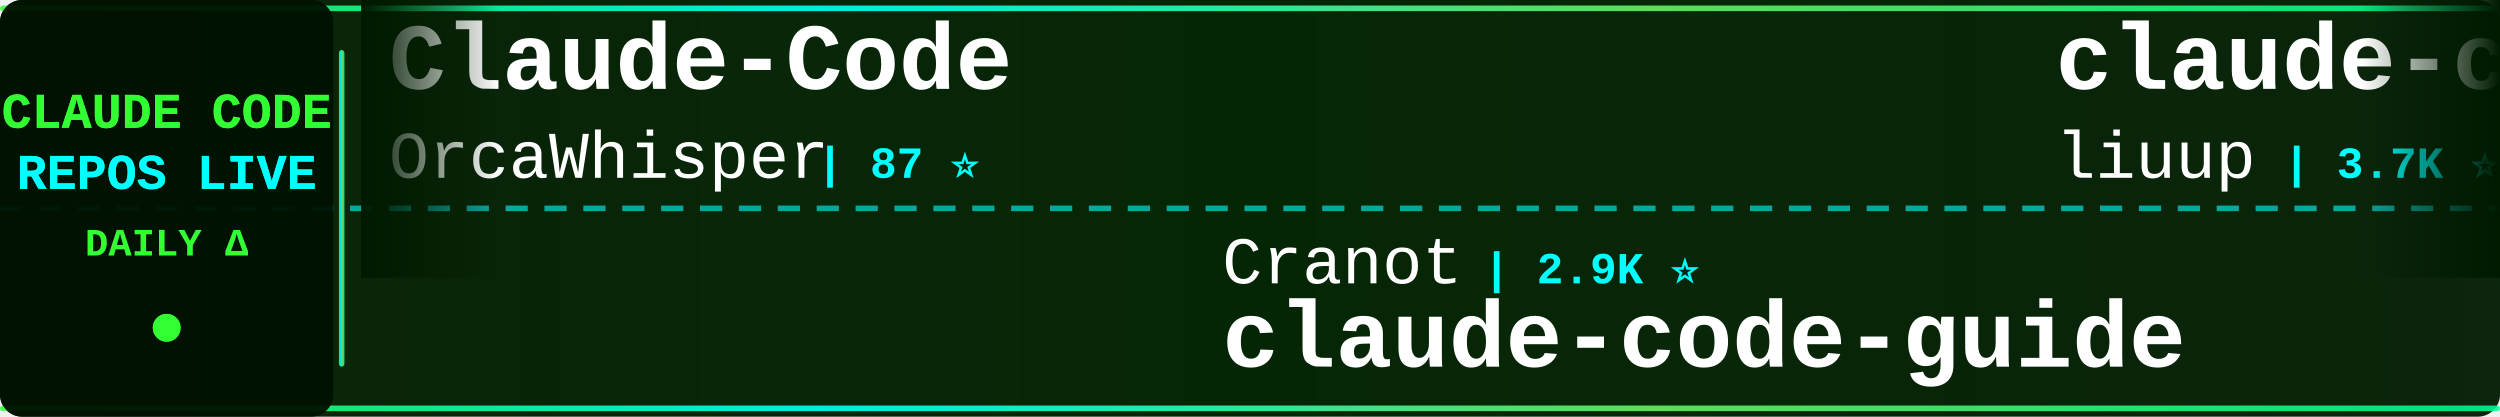
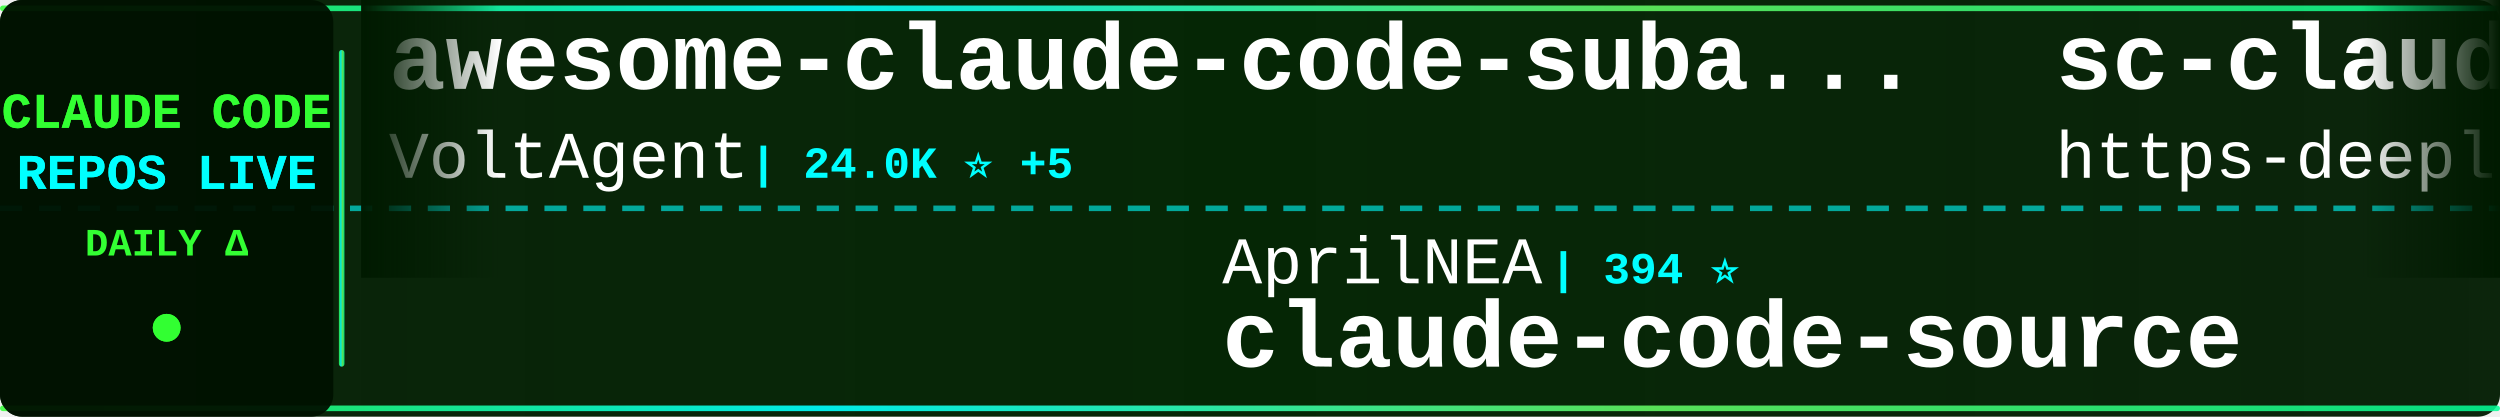
<svg xmlns="http://www.w3.org/2000/svg" width="900" height="150">
  <defs>
    <linearGradient id="tickerBg" x1="0%" y1="0%" x2="100%" y2="0%">
      <stop offset="0%" style="stop-color:#001a00;stop-opacity:0.95" />
      <stop offset="50%" style="stop-color:#002200;stop-opacity:0.98" />
      <stop offset="100%" style="stop-color:#001a00;stop-opacity:0.95" />
    </linearGradient>
    <linearGradient id="borderGrad" x1="0%" y1="0%" x2="100%" y2="0%">
      <stop offset="0%" style="stop-color:#33ff33;stop-opacity:0.85">
        <animate attributeName="stop-opacity" values="0.85;1;0.85" dur="2s" repeatCount="indefinite" />
      </stop>
      <stop offset="33%" style="stop-color:#00ffff;stop-opacity:0.9">
        <animate attributeName="stop-opacity" values="0.9;1;0.9" dur="2.2s" repeatCount="indefinite" />
      </stop>
      <stop offset="66%" style="stop-color:#66ff66;stop-opacity:0.85">
        <animate attributeName="stop-opacity" values="0.85;1;0.85" dur="1.8s" repeatCount="indefinite" />
      </stop>
      <stop offset="100%" style="stop-color:#00ff99;stop-opacity:0.85">
        <animate attributeName="stop-opacity" values="0.85;1;0.85" dur="2s" repeatCount="indefinite" />
      </stop>
    </linearGradient>
    <filter id="textGlow">
      <feGaussianBlur stdDeviation="0.1" result="coloredBlur" />
      <feMerge>
        <feMergeNode in="coloredBlur" />
        <feMergeNode in="SourceGraphic" />
      </feMerge>
    </filter>
    <filter id="metricGlow">
      <feGaussianBlur stdDeviation="0.2" result="coloredBlur" />
      <feMerge>
        <feMergeNode in="coloredBlur" />
        <feMergeNode in="SourceGraphic" />
      </feMerge>
    </filter>
    <linearGradient id="leftFade" x1="0%" y1="0%" x2="100%" y2="0%">
      <stop offset="0%" style="stop-color:#001a00;stop-opacity:1" />
      <stop offset="100%" style="stop-color:#001a00;stop-opacity:0" />
    </linearGradient>
    <linearGradient id="rightFade" x1="0%" y1="0%" x2="100%" y2="0%">
      <stop offset="0%" style="stop-color:#001a00;stop-opacity:0" />
      <stop offset="100%" style="stop-color:#001a00;stop-opacity:1" />
    </linearGradient>
  </defs>
  <rect width="900" height="150" fill="url(#tickerBg)" rx="8" />
  <rect x="0" y="2" width="900" height="2" fill="url(#borderGrad)" rx="1" />
  <rect x="0" y="146" width="900" height="2" fill="url(#borderGrad)" rx="1" />
  <line x1="0" y1="75" x2="900" y2="75" stroke="#00ffff" stroke-width="2" stroke-dasharray="8 6" opacity="0.6" />
  <rect x="0" y="0" width="120" height="150" fill="#001100" opacity="0.95" rx="8" />
  <text x="60" y="46" font-family="'Courier New', monospace" font-size="18" font-weight="bold" fill="#33ff33" text-anchor="middle" filter="url(#textGlow)">
    CLAUDE CODE
  </text>
  <text x="60" y="68" font-family="'Courier New', monospace" font-size="18" font-weight="bold" fill="#00ffff" text-anchor="middle" filter="url(#textGlow)">
    REPOS LIVE
  </text>
  <text x="60" y="92" font-family="'Courier New', monospace" font-size="14" font-weight="bold" fill="#33ff33" text-anchor="middle">
    DAILY Δ
  </text>
  <circle cx="60" cy="118" r="5" fill="#33ff33" filter="url(#metricGlow)">
    <animate attributeName="r" values="4;6;4" dur="1.5s" repeatCount="indefinite" />
    <animate attributeName="opacity" values="0.6;1;0.6" dur="1.5s" repeatCount="indefinite" />
  </circle>
  <rect x="122" y="18" width="2" height="114" fill="url(#borderGrad)" rx="1" />
  <clipPath id="tickerClip">
    <rect x="130" y="0" width="770" height="150" />
  </clipPath>
  <g clip-path="url(#tickerClip)">
    <g id="tickerItems">
      <animateTransform attributeName="transform" attributeType="XML" type="translate" from="0 0" to="-3000 0" dur="54s" repeatCount="indefinite" />
      <g transform="translate(0, 0)">
+         <text x="140" y="32" font-family="'Courier New', monospace" font-size="34" font-weight="bold" fill="#ffffff">awesome-claude-code-suba...</text>
+         <text x="140" y="64" font-family="'Courier New', monospace" font-size="24" font-weight="normal" fill="#ffffff" opacity="1.0">VoltAgent</text>
+         <text x="270" y="64" font-family="'Courier New', monospace" font-size="16" font-weight="bold" fill="#00ffff"> | 24.0K ⭐ +5</text>
+       </g>
+       <g transform="translate(300, 0)">
+         <text x="140" y="102" font-family="'Courier New', monospace" font-size="24" font-weight="normal" fill="#ffffff" opacity="1.0">AprilNEA</text>
+         <text x="258" y="102" font-family="'Courier New', monospace" font-size="16" font-weight="bold" fill="#00ffff"> | 394 ⭐</text>
+         <text x="140" y="132" font-family="'Courier New', monospace" font-size="34" font-weight="bold" fill="#ffffff">claude-code-source</text>
+       </g>
+       <g transform="translate(600, 0)">
+         <text x="140" y="32" font-family="'Courier New', monospace" font-size="34" font-weight="bold" fill="#ffffff">sc-claude-code-files</text>
+         <text x="140" y="64" font-family="'Courier New', monospace" font-size="24" font-weight="normal" fill="#ffffff" opacity="1.0">https-deeplearning-ai</text>
+         <text x="414" y="64" font-family="'Courier New', monospace" font-size="16" font-weight="bold" fill="#00ffff"> | 538 ⭐</text>
+       </g>
+       <g transform="translate(900, 0)">
+         <text x="140" y="102" font-family="'Courier New', monospace" font-size="24" font-weight="normal" fill="#ffffff" opacity="1.0">KPR111</text>
+         <text x="234" y="102" font-family="'Courier New', monospace" font-size="16" font-weight="bold" fill="#00ffff"> | 18 ⭐</text>
+         <text x="140" y="132" font-family="'Courier New', monospace" font-size="34" font-weight="bold" fill="#ffffff">Claude-Code</text>
+       </g>
+       <g transform="translate(1200, 0)">
        <text x="140" y="32" font-family="'Courier New', monospace" font-size="34" font-weight="bold" fill="#ffffff">Claude-Code</text>
        <text x="140" y="64" font-family="'Courier New', monospace" font-size="24" font-weight="normal" fill="#ffffff" opacity="1.0">OrcaWhisper</text>
        <text x="294" y="64" font-family="'Courier New', monospace" font-size="16" font-weight="bold" fill="#00ffff"> | 87 ⭐</text>
      </g>
-       <g transform="translate(300, 0)">
-         <text x="140" y="102" font-family="'Courier New', monospace" font-size="24" font-weight="normal" fill="#ffffff" opacity="1.0">Cranot</text>
-         <text x="234" y="102" font-family="'Courier New', monospace" font-size="16" font-weight="bold" fill="#00ffff"> | 2.9K ⭐</text>
-         <text x="140" y="132" font-family="'Courier New', monospace" font-size="34" font-weight="bold" fill="#ffffff">claude-code-guide</text>
-       </g>
-       <g transform="translate(600, 0)">
-         <text x="140" y="32" font-family="'Courier New', monospace" font-size="34" font-weight="bold" fill="#ffffff">claude-code-analysis</text>
-         <text x="140" y="64" font-family="'Courier New', monospace" font-size="24" font-weight="normal" fill="#ffffff" opacity="1.0">liuup</text>
-         <text x="222" y="64" font-family="'Courier New', monospace" font-size="16" font-weight="bold" fill="#00ffff"> | 3.7K ⭐ +2</text>
-       </g>
-       <g transform="translate(900, 0)">
-         <text x="140" y="102" font-family="'Courier New', monospace" font-size="24" font-weight="normal" fill="#ffffff" opacity="1.0">frankbria</text>
-         <text x="270" y="102" font-family="'Courier New', monospace" font-size="16" font-weight="bold" fill="#00ffff"> | 9.6K ⭐</text>
-         <text x="140" y="132" font-family="'Courier New', monospace" font-size="34" font-weight="bold" fill="#ffffff">ralph-claude-code</text>
-       </g>
-       <g transform="translate(1200, 0)">
-         <text x="140" y="32" font-family="'Courier New', monospace" font-size="34" font-weight="bold" fill="#ffffff">claude-code-proxy</text>
-         <text x="140" y="64" font-family="'Courier New', monospace" font-size="24" font-weight="normal" fill="#ffffff" opacity="1.0">fuergaosi233</text>
-         <text x="306" y="64" font-family="'Courier New', monospace" font-size="16" font-weight="bold" fill="#00ffff"> | 2.8K ⭐ +1</text>
-       </g>
      <g transform="translate(1500, 0)">
-         <text x="140" y="102" font-family="'Courier New', monospace" font-size="24" font-weight="normal" fill="#ffffff" opacity="1.0">VoltAgent</text>
-         <text x="270" y="102" font-family="'Courier New', monospace" font-size="16" font-weight="bold" fill="#00ffff"> | 24.0K ⭐ +8</text>
-         <text x="140" y="132" font-family="'Courier New', monospace" font-size="34" font-weight="bold" fill="#ffffff">awesome-claude-code-suba...</text>
+         <text x="140" y="102" font-family="'Courier New', monospace" font-size="24" font-weight="normal" fill="#ffffff" opacity="1.0">alejandrobalderas</text>
+         <text x="366" y="102" font-family="'Courier New', monospace" font-size="16" font-weight="bold" fill="#00ffff"> | 2.7K ⭐</text>
+         <text x="140" y="132" font-family="'Courier New', monospace" font-size="34" font-weight="bold" fill="#ffffff">claude-code-from-source</text>
      </g>
      <g transform="translate(1800, 0)">
-         <text x="140" y="32" font-family="'Courier New', monospace" font-size="34" font-weight="bold" fill="#ffffff">claude-code-from-scratch</text>
-         <text x="140" y="64" font-family="'Courier New', monospace" font-size="24" font-weight="normal" fill="#ffffff" opacity="1.0">Windy3f3f3f3f</text>
-         <text x="318" y="64" font-family="'Courier New', monospace" font-size="16" font-weight="bold" fill="#00ffff"> | 2.5K ⭐ +2</text>
+         <text x="140" y="32" font-family="'Courier New', monospace" font-size="34" font-weight="bold" fill="#ffffff">claude-code-book</text>
+         <text x="140" y="64" font-family="'Courier New', monospace" font-size="24" font-weight="normal" fill="#ffffff" opacity="1.0">lintsinghua</text>
+         <text x="294" y="64" font-family="'Courier New', monospace" font-size="16" font-weight="bold" fill="#00ffff"> | 4.0K ⭐ +2</text>
      </g>
      <g transform="translate(2100, 0)">
-         <text x="140" y="102" font-family="'Courier New', monospace" font-size="24" font-weight="normal" fill="#ffffff" opacity="1.0">Pimzino</text>
-         <text x="246" y="102" font-family="'Courier New', monospace" font-size="16" font-weight="bold" fill="#00ffff"> | 3.8K ⭐</text>
-         <text x="140" y="132" font-family="'Courier New', monospace" font-size="34" font-weight="bold" fill="#ffffff">claude-code-spec-workflo...</text>
+         <text x="140" y="102" font-family="'Courier New', monospace" font-size="24" font-weight="normal" fill="#ffffff" opacity="1.0">anthropics</text>
+         <text x="282" y="102" font-family="'Courier New', monospace" font-size="16" font-weight="bold" fill="#00ffff"> | 5.7K ⭐</text>
+         <text x="140" y="132" font-family="'Courier New', monospace" font-size="34" font-weight="bold" fill="#ffffff">claude-code-security-rev...</text>
      </g>
      <g transform="translate(2400, 0)">
-         <text x="140" y="32" font-family="'Courier New', monospace" font-size="34" font-weight="bold" fill="#ffffff">claude-howto</text>
-         <text x="140" y="64" font-family="'Courier New', monospace" font-size="24" font-weight="normal" fill="#ffffff" opacity="1.0">luongnv89</text>
-         <text x="270" y="64" font-family="'Courier New', monospace" font-size="16" font-weight="bold" fill="#00ffff"> | 40.8K ⭐ +7</text>
+         <text x="140" y="32" font-family="'Courier New', monospace" font-size="34" font-weight="bold" fill="#ffffff">claude-code-templates</text>
+         <text x="140" y="64" font-family="'Courier New', monospace" font-size="24" font-weight="normal" fill="#ffffff" opacity="1.0">davila7</text>
+         <text x="246" y="64" font-family="'Courier New', monospace" font-size="16" font-weight="bold" fill="#00ffff"> | 30.1K ⭐ +2</text>
      </g>
      <g transform="translate(2700, 0)">
-         <text x="140" y="102" font-family="'Courier New', monospace" font-size="24" font-weight="normal" fill="#ffffff" opacity="1.0">daymade</text>
-         <text x="246" y="102" font-family="'Courier New', monospace" font-size="16" font-weight="bold" fill="#00ffff"> | 1.3K ⭐ +1.3K</text>
-         <text x="140" y="132" font-family="'Courier New', monospace" font-size="34" font-weight="bold" fill="#ffffff">claude-code-skills</text>
+         <text x="140" y="102" font-family="'Courier New', monospace" font-size="24" font-weight="normal" fill="#ffffff" opacity="1.0">huangjia2019</text>
+         <text x="306" y="102" font-family="'Courier New', monospace" font-size="16" font-weight="bold" fill="#00ffff"> | 1.0K ⭐ +1</text>
+         <text x="140" y="132" font-family="'Courier New', monospace" font-size="34" font-weight="bold" fill="#ffffff">claude-code-engineering</text>
      </g>
      <g transform="translate(3000, 0)">
-         <text x="140" y="32" font-family="'Courier New', monospace" font-size="34" font-weight="bold" fill="#ffffff">Claude-Code</text>
-         <text x="140" y="64" font-family="'Courier New', monospace" font-size="24" font-weight="normal" fill="#ffffff" opacity="1.0">OrcaWhisper</text>
-         <text x="294" y="64" font-family="'Courier New', monospace" font-size="16" font-weight="bold" fill="#00ffff"> | 87 ⭐</text>
+         <text x="140" y="32" font-family="'Courier New', monospace" font-size="34" font-weight="bold" fill="#ffffff">awesome-claude-code-suba...</text>
+         <text x="140" y="64" font-family="'Courier New', monospace" font-size="24" font-weight="normal" fill="#ffffff" opacity="1.0">VoltAgent</text>
+         <text x="270" y="64" font-family="'Courier New', monospace" font-size="16" font-weight="bold" fill="#00ffff"> | 24.0K ⭐ +5</text>
      </g>
      <g transform="translate(3300, 0)">
-         <text x="140" y="102" font-family="'Courier New', monospace" font-size="24" font-weight="normal" fill="#ffffff" opacity="1.0">Cranot</text>
-         <text x="234" y="102" font-family="'Courier New', monospace" font-size="16" font-weight="bold" fill="#00ffff"> | 2.9K ⭐</text>
-         <text x="140" y="132" font-family="'Courier New', monospace" font-size="34" font-weight="bold" fill="#ffffff">claude-code-guide</text>
+         <text x="140" y="102" font-family="'Courier New', monospace" font-size="24" font-weight="normal" fill="#ffffff" opacity="1.0">AprilNEA</text>
+         <text x="258" y="102" font-family="'Courier New', monospace" font-size="16" font-weight="bold" fill="#00ffff"> | 394 ⭐</text>
+         <text x="140" y="132" font-family="'Courier New', monospace" font-size="34" font-weight="bold" fill="#ffffff">claude-code-source</text>
      </g>
      <g transform="translate(3600, 0)">
-         <text x="140" y="32" font-family="'Courier New', monospace" font-size="34" font-weight="bold" fill="#ffffff">claude-code-analysis</text>
-         <text x="140" y="64" font-family="'Courier New', monospace" font-size="24" font-weight="normal" fill="#ffffff" opacity="1.0">liuup</text>
-         <text x="222" y="64" font-family="'Courier New', monospace" font-size="16" font-weight="bold" fill="#00ffff"> | 3.7K ⭐ +2</text>
+         <text x="140" y="32" font-family="'Courier New', monospace" font-size="34" font-weight="bold" fill="#ffffff">sc-claude-code-files</text>
+         <text x="140" y="64" font-family="'Courier New', monospace" font-size="24" font-weight="normal" fill="#ffffff" opacity="1.0">https-deeplearning-ai</text>
+         <text x="414" y="64" font-family="'Courier New', monospace" font-size="16" font-weight="bold" fill="#00ffff"> | 538 ⭐</text>
      </g>
      <g transform="translate(3900, 0)">
-         <text x="140" y="102" font-family="'Courier New', monospace" font-size="24" font-weight="normal" fill="#ffffff" opacity="1.0">frankbria</text>
-         <text x="270" y="102" font-family="'Courier New', monospace" font-size="16" font-weight="bold" fill="#00ffff"> | 9.6K ⭐</text>
-         <text x="140" y="132" font-family="'Courier New', monospace" font-size="34" font-weight="bold" fill="#ffffff">ralph-claude-code</text>
+         <text x="140" y="102" font-family="'Courier New', monospace" font-size="24" font-weight="normal" fill="#ffffff" opacity="1.0">KPR111</text>
+         <text x="234" y="102" font-family="'Courier New', monospace" font-size="16" font-weight="bold" fill="#00ffff"> | 18 ⭐</text>
+         <text x="140" y="132" font-family="'Courier New', monospace" font-size="34" font-weight="bold" fill="#ffffff">Claude-Code</text>
      </g>
    </g>
  </g>
  <rect x="130" y="0" width="50" height="100" fill="url(#leftFade)" />
  <rect x="850" y="0" width="50" height="100" fill="url(#rightFade)" />
</svg>
